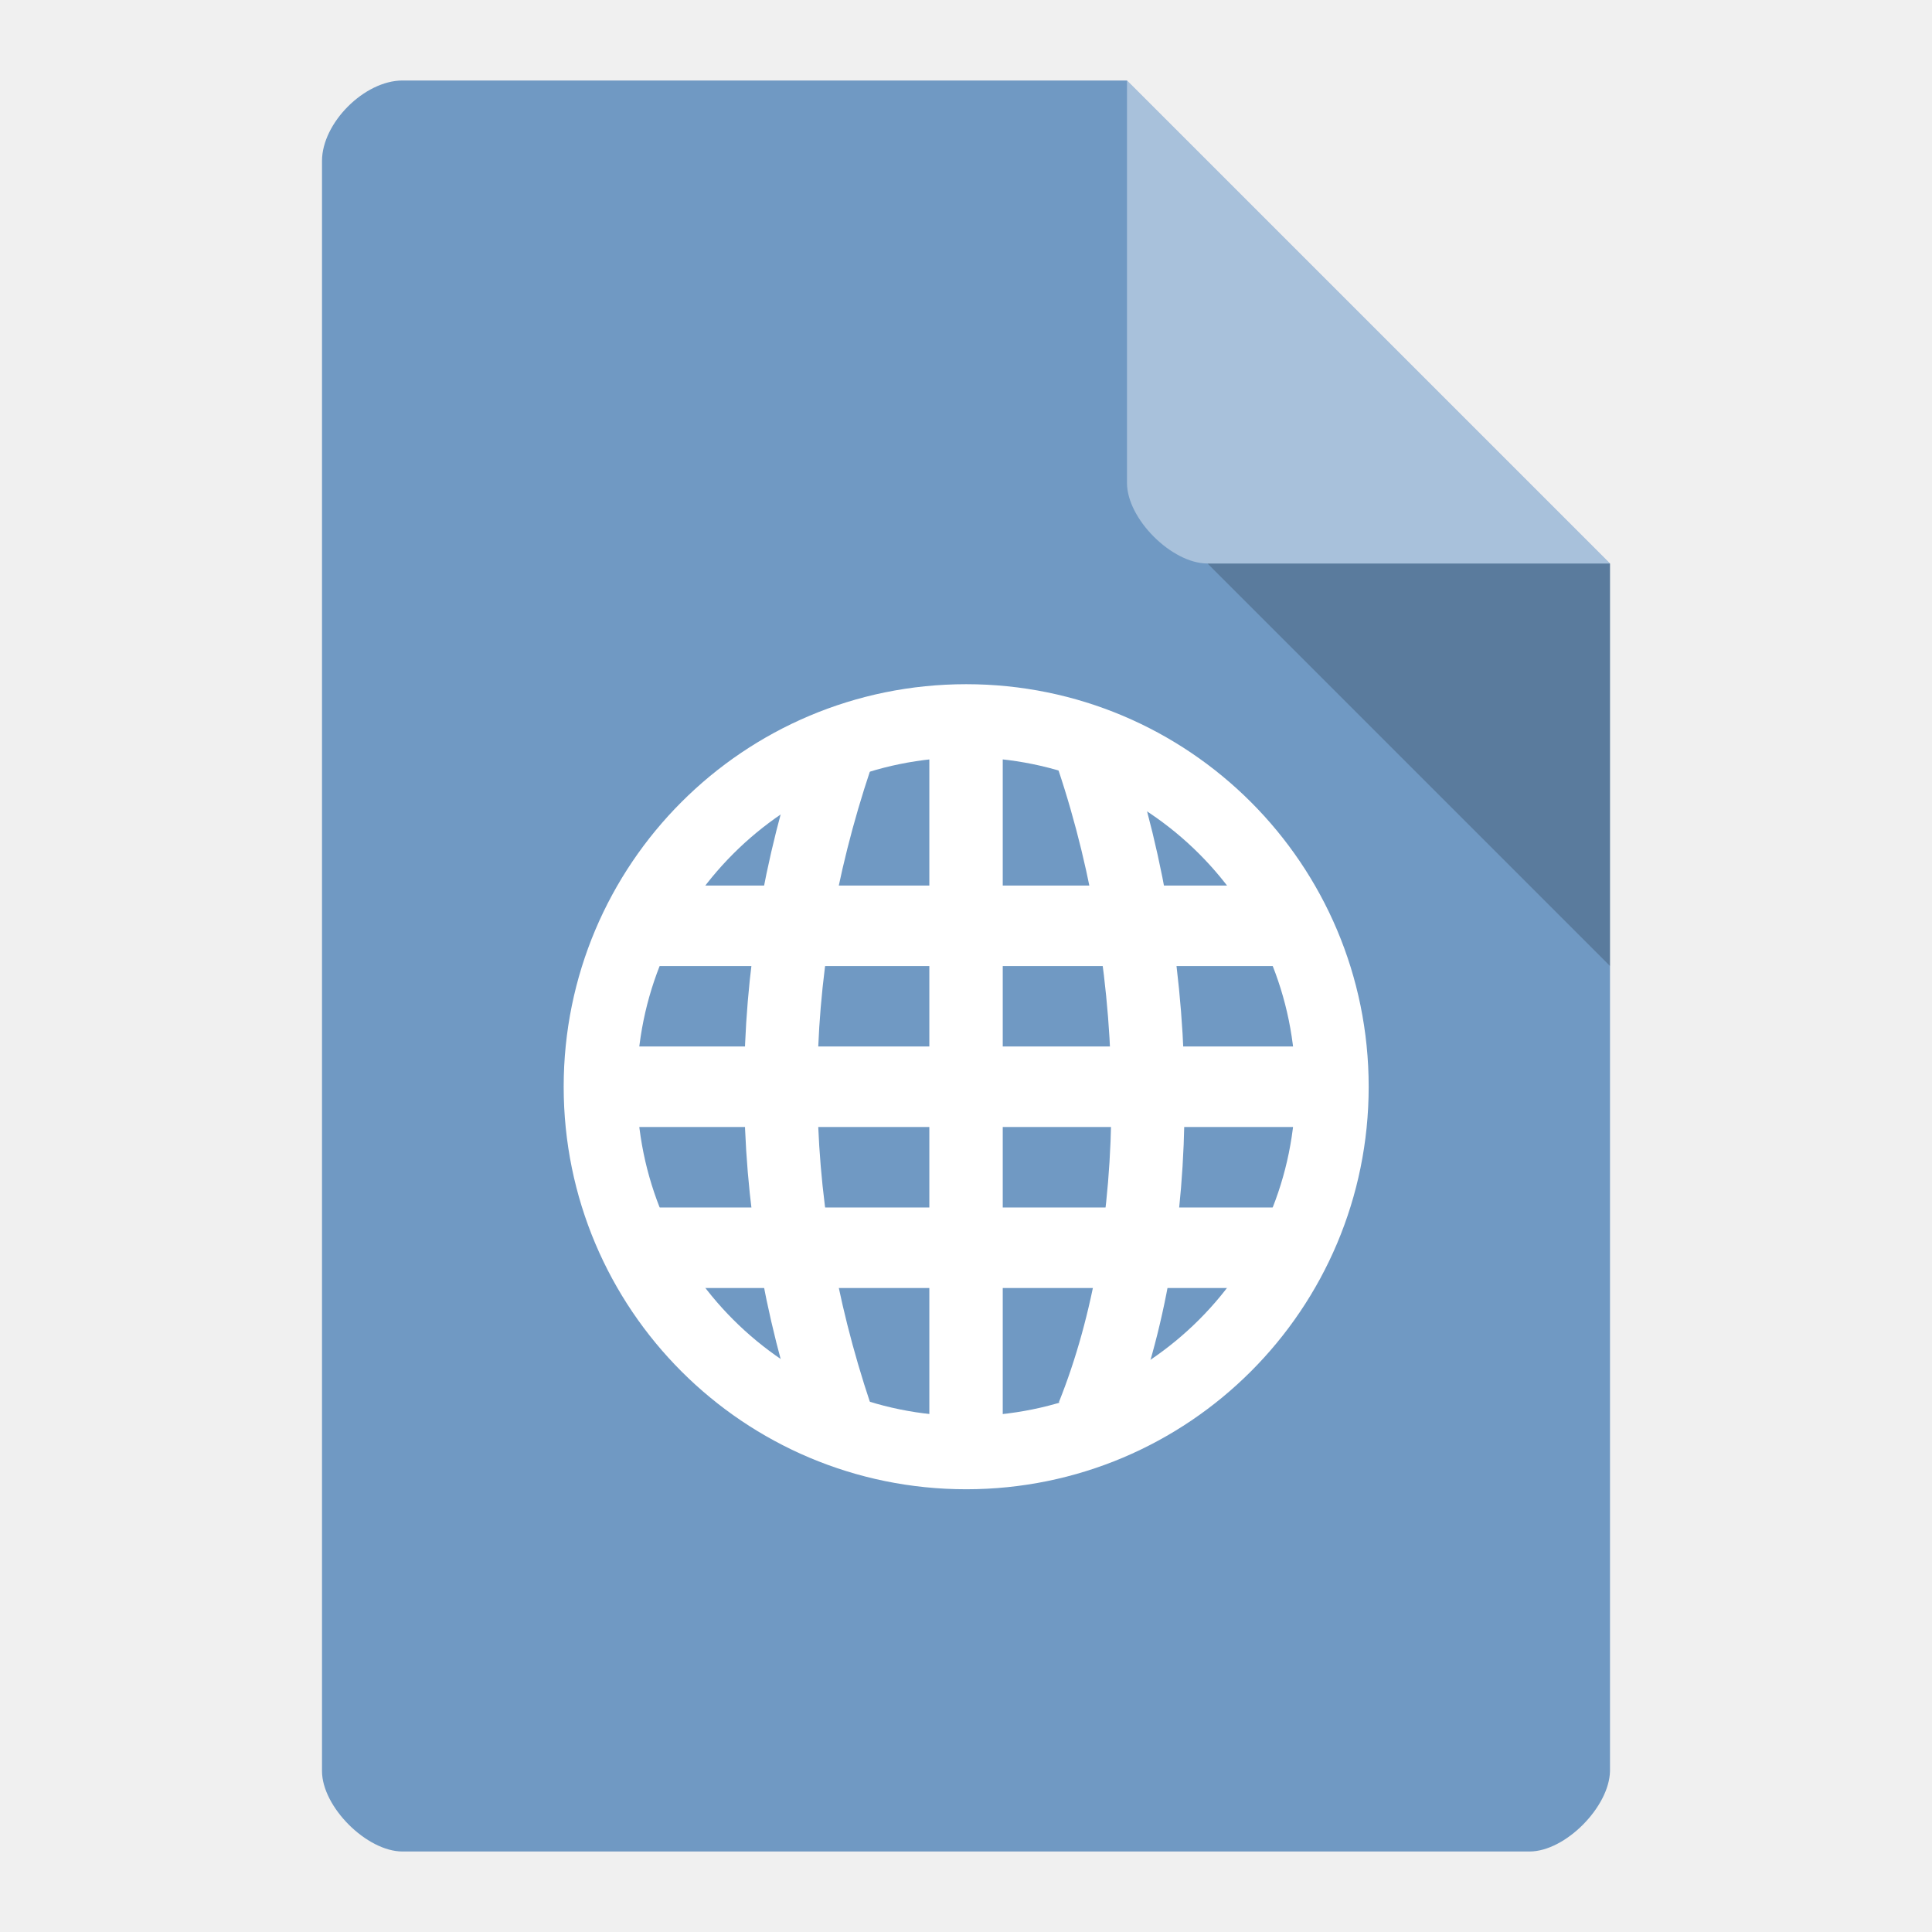
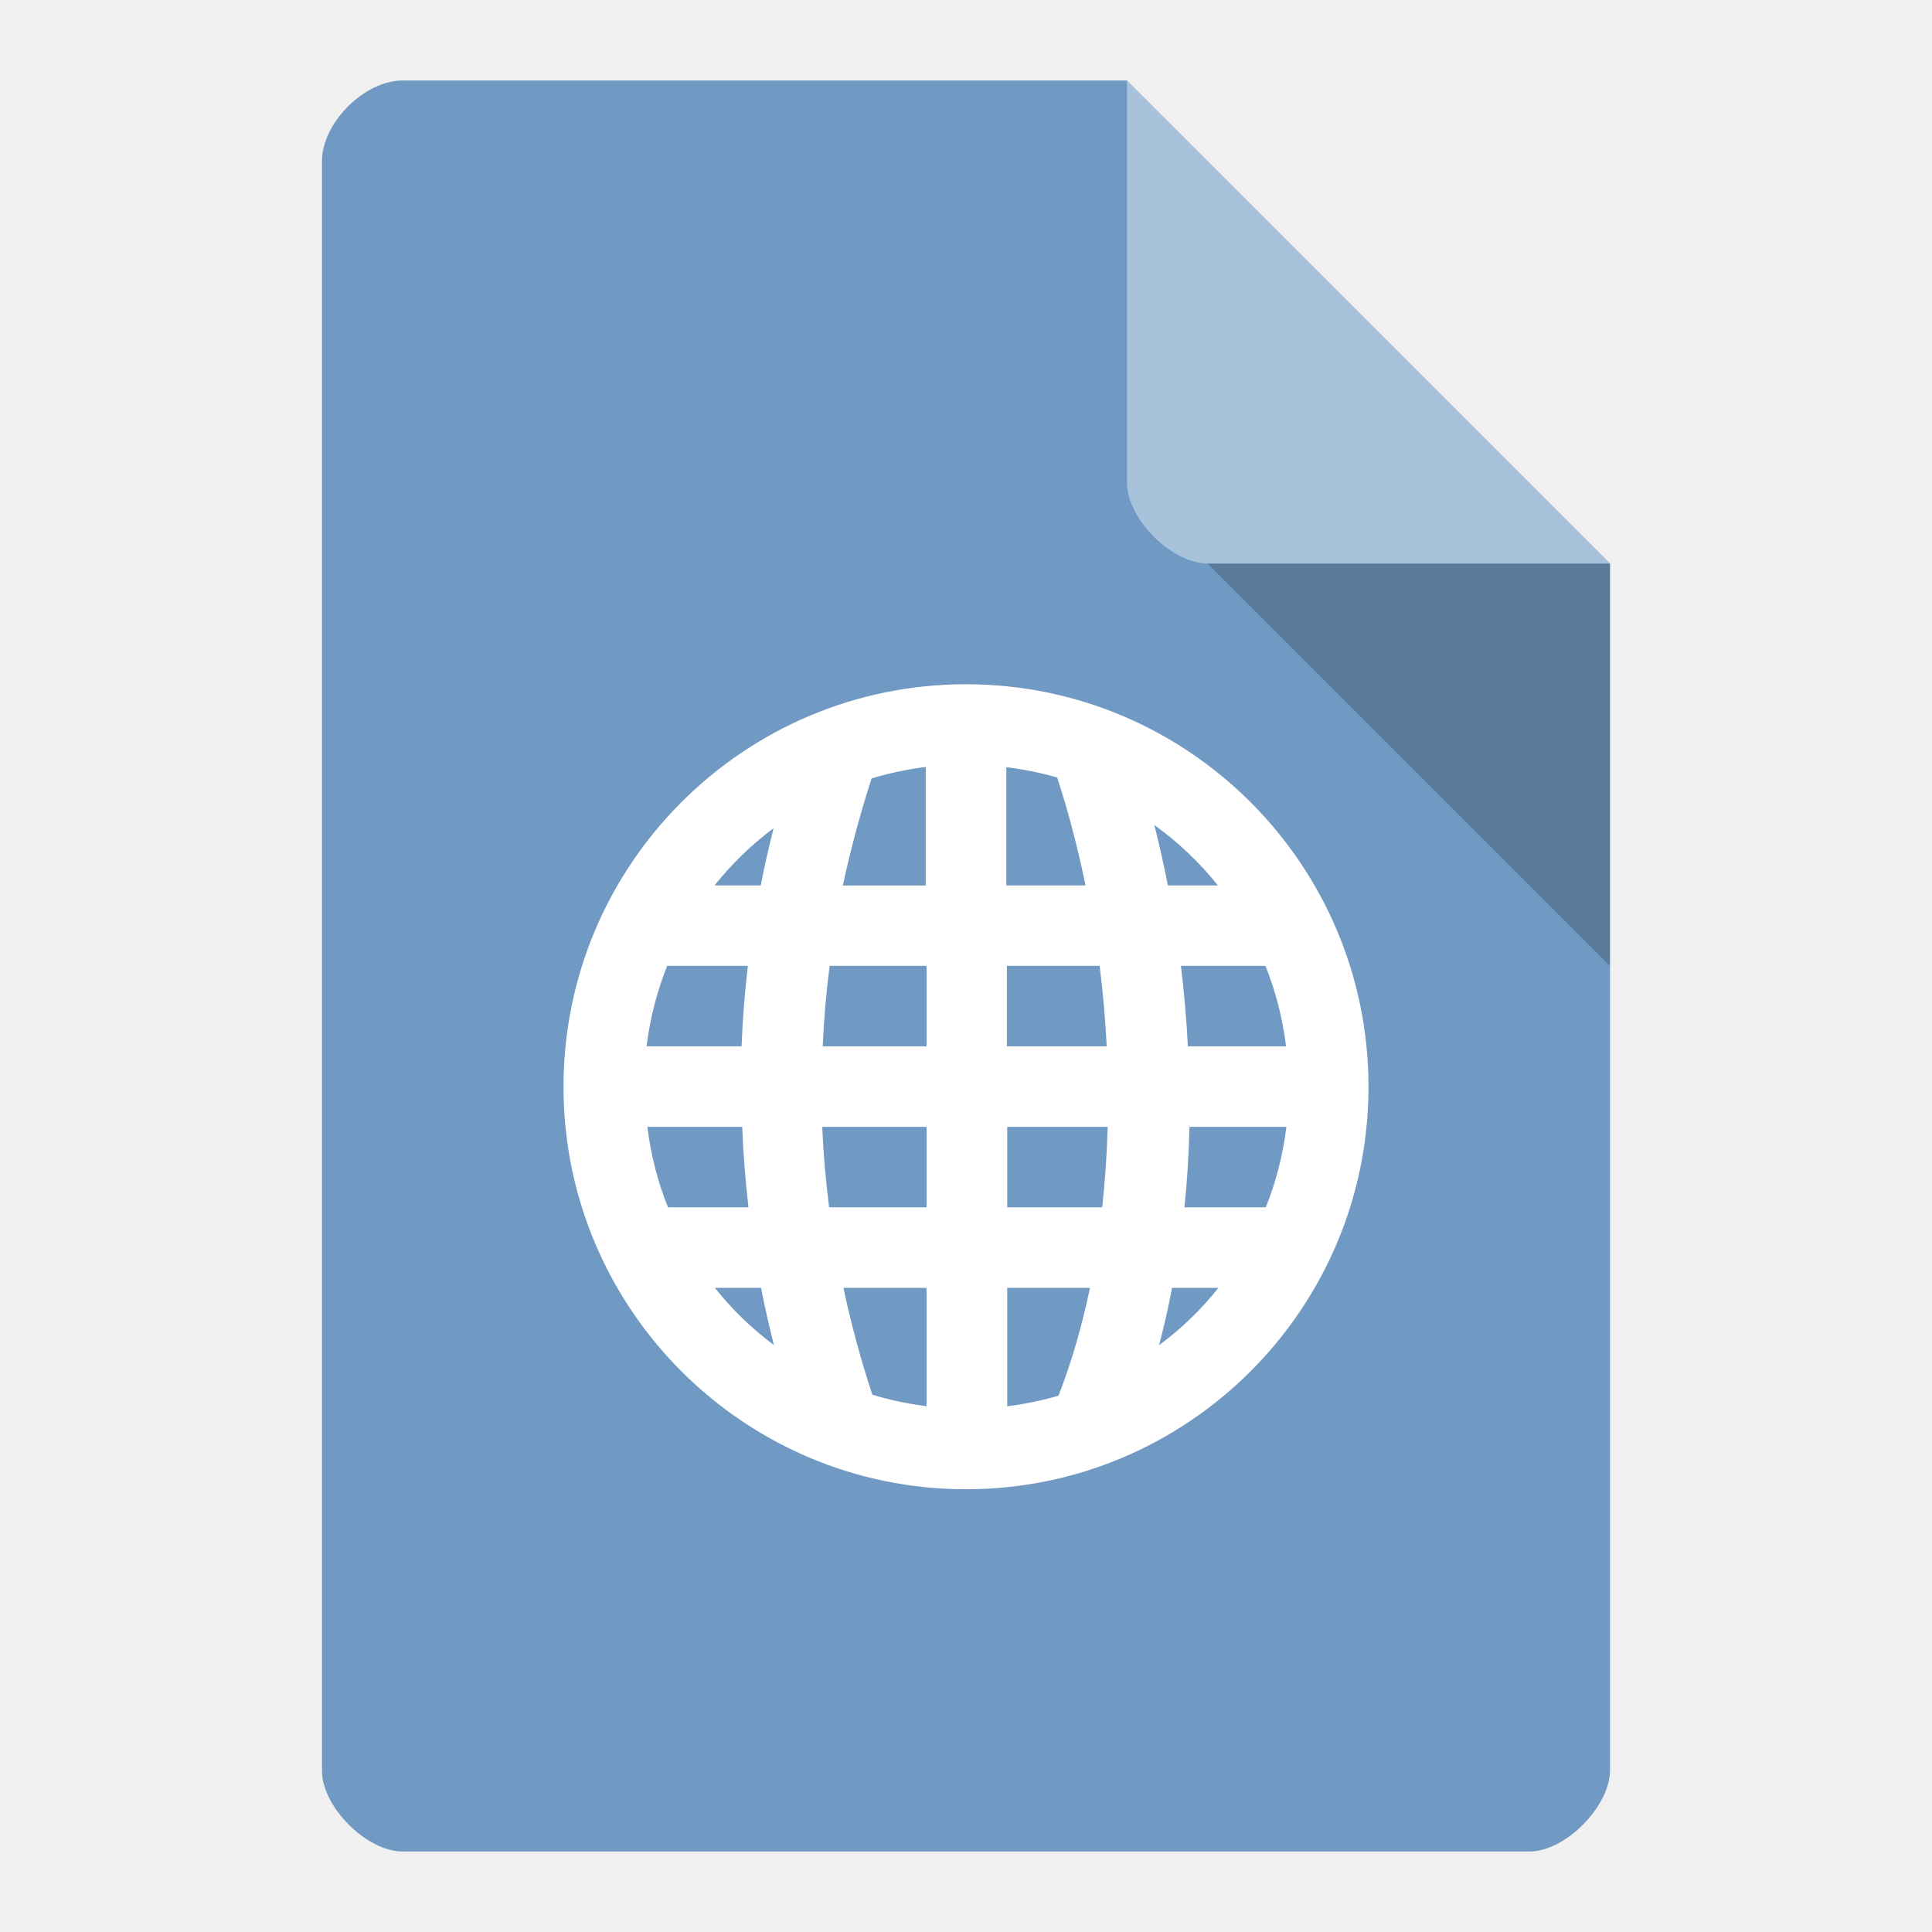
- <svg xmlns="http://www.w3.org/2000/svg" viewBox="0 0 24 24">
-   <path d="m 5 1 c -0.473 0 -1 0.527 -1 1 l 0 20 c 0 0.445 0.555 1 1 1 l 14 0 c 0.445 0 0.992 -0.555 1 -1 l 0 -15 -6 -6 z" style="fill:#7099c3;fill-opacity:1" />
-   <path d="m 15 7 5 5 0 -5 z" style="fill:#000;fill-opacity:0.196" />
-   <path d="m 14 1 6 6 -5 0 c -0.445 0 -1 -0.555 -1 -1 z" style="fill:#fff;fill-opacity:0.392" />
-   <g transform="matrix(1.666975,0,0,1.667099,-1.336111,-1.504351)" style="fill:#fff">
-     <path d="m 5.601 7.501 0 0.6 4.799 0 0 -0.6 z" />
-     <path d="m 5.267 8.7 0.007 0.6 5.466 0 0.013 -0.6 z" />
-     <path d="m 5.601 9.9 0 0.6 4.799 0 0 -0.6 z" />
-     <path d="m 7.727 6.273 0 5.453 0.547 0 0 -5.453 z" />
-   </g>
-   <g transform="matrix(1.666975,0,0,1.667099,-1.336111,-1.504351)" style="fill:none;stroke:#fff">
-     <g style="stroke-width:2">
-       <path d="m 20.448 32.995 c -2.01 -6 -2.01 -11.988 0 -17.99" transform="matrix(0.27272,0,0,0.27272,1.45461,2.45464)" />
-       <path d="m 27.466 32.995 c 2.01 -4.999 2.01 -11.988 0 -17.99" transform="matrix(0.27272,0,0,0.27272,1.45461,2.45464)" />
-     </g>
-     <path d="m 33.06 27.317 c 0 5.03 -4.068 9.102 -9.102 9.102 -5.03 0 -9.102 -4.068 -9.102 -9.102 0 -5.03 4.068 -9.102 9.102 -9.102 5.03 0 9.102 4.068 9.102 9.102 z" transform="matrix(0.29957,0,0,0.29957,0.82443,0.81676)" style="stroke-linecap:round;stroke-width:1.821" />
-   </g>
+ <svg xmlns="http://www.w3.org/2000/svg" version="1.1" viewBox="0 0 24 24">
+   <path d="m5 1c-0.473 0-1 0.527-1 1v20c0 0.445 0.555 1 1 1h14c0.445 0 0.992-0.555 1-1v-15l-6-6z" style="fill:#7099c3" />
+   <path d="m15 7 5 5v-5z" style="opacity:.2" />
+   <path d="m14 1 6 6h-5c-0.445 0-1-0.555-1-1z" style="fill:#fff;opacity:.4" />
+   <path d="m12 8.5c-2.76 0-5 2.24-5 5 0 2.76 2.24 5 5 5 2.76 0 5-2.24 5-5 0-2.76-2.24-5-5-5zm-0.5 1.03v1.47h-1.03c0.095-0.441 0.213-0.883 0.357-1.33 0.218-0.066 0.444-0.114 0.676-0.143zm1 0c0.217 0.027 0.429 0.069 0.633 0.129 0.142 0.436 0.258 0.885 0.352 1.34h-0.984v-1.47zm1.84 0.719c0.296 0.213 0.562 0.465 0.789 0.75h-0.621c-0.049-0.252-0.106-0.502-0.168-0.75zm-4.73 0.039c-0.06 0.237-0.114 0.474-0.16 0.711h-0.574c0.213-0.267 0.46-0.506 0.734-0.711zm-1.32 1.71h1c-0.039 0.333-0.065 0.667-0.078 1h-1.18c0.043-0.349 0.13-0.685 0.256-1zm2.01 0h1.21v1h-1.29c0.014-0.333 0.043-0.667 0.086-1zm2.21 0h1.15c0.042 0.333 0.071 0.668 0.088 1h-1.24v-1zm2.16 0h1.05c0.126 0.315 0.213 0.651 0.256 1h-1.22c-0.016-0.332-0.046-0.667-0.086-1zm-6.63 2h1.18c0.013 0.333 0.039 0.667 0.078 1h-1c-0.127-0.315-0.213-0.65-0.256-1zm2.18 0h1.29v1h-1.21c-0.043-0.334-0.072-0.667-0.086-1zm2.29 0h1.25c-0.009 0.339-0.033 0.673-0.068 1h-1.18v-1zm2.26 0h1.21c-0.043 0.35-0.129 0.685-0.256 1h-1.01c0.034-0.329 0.054-0.663 0.062-1zm-5.89 2h0.574c0.046 0.237 0.1 0.474 0.16 0.711-0.274-0.204-0.521-0.444-0.734-0.711zm1.6 0h1.03v1.47c-0.232-0.029-0.456-0.076-0.674-0.143-0.145-0.443-0.265-0.885-0.359-1.33zm2.03 0h1.03c-0.099 0.475-0.229 0.924-0.391 1.34-0.206 0.06-0.418 0.104-0.637 0.131v-1.47zm2.05 0h0.576c-0.214 0.269-0.462 0.508-0.738 0.713 0.062-0.233 0.116-0.47 0.162-0.713z" style="fill:#fff" />
</svg>
